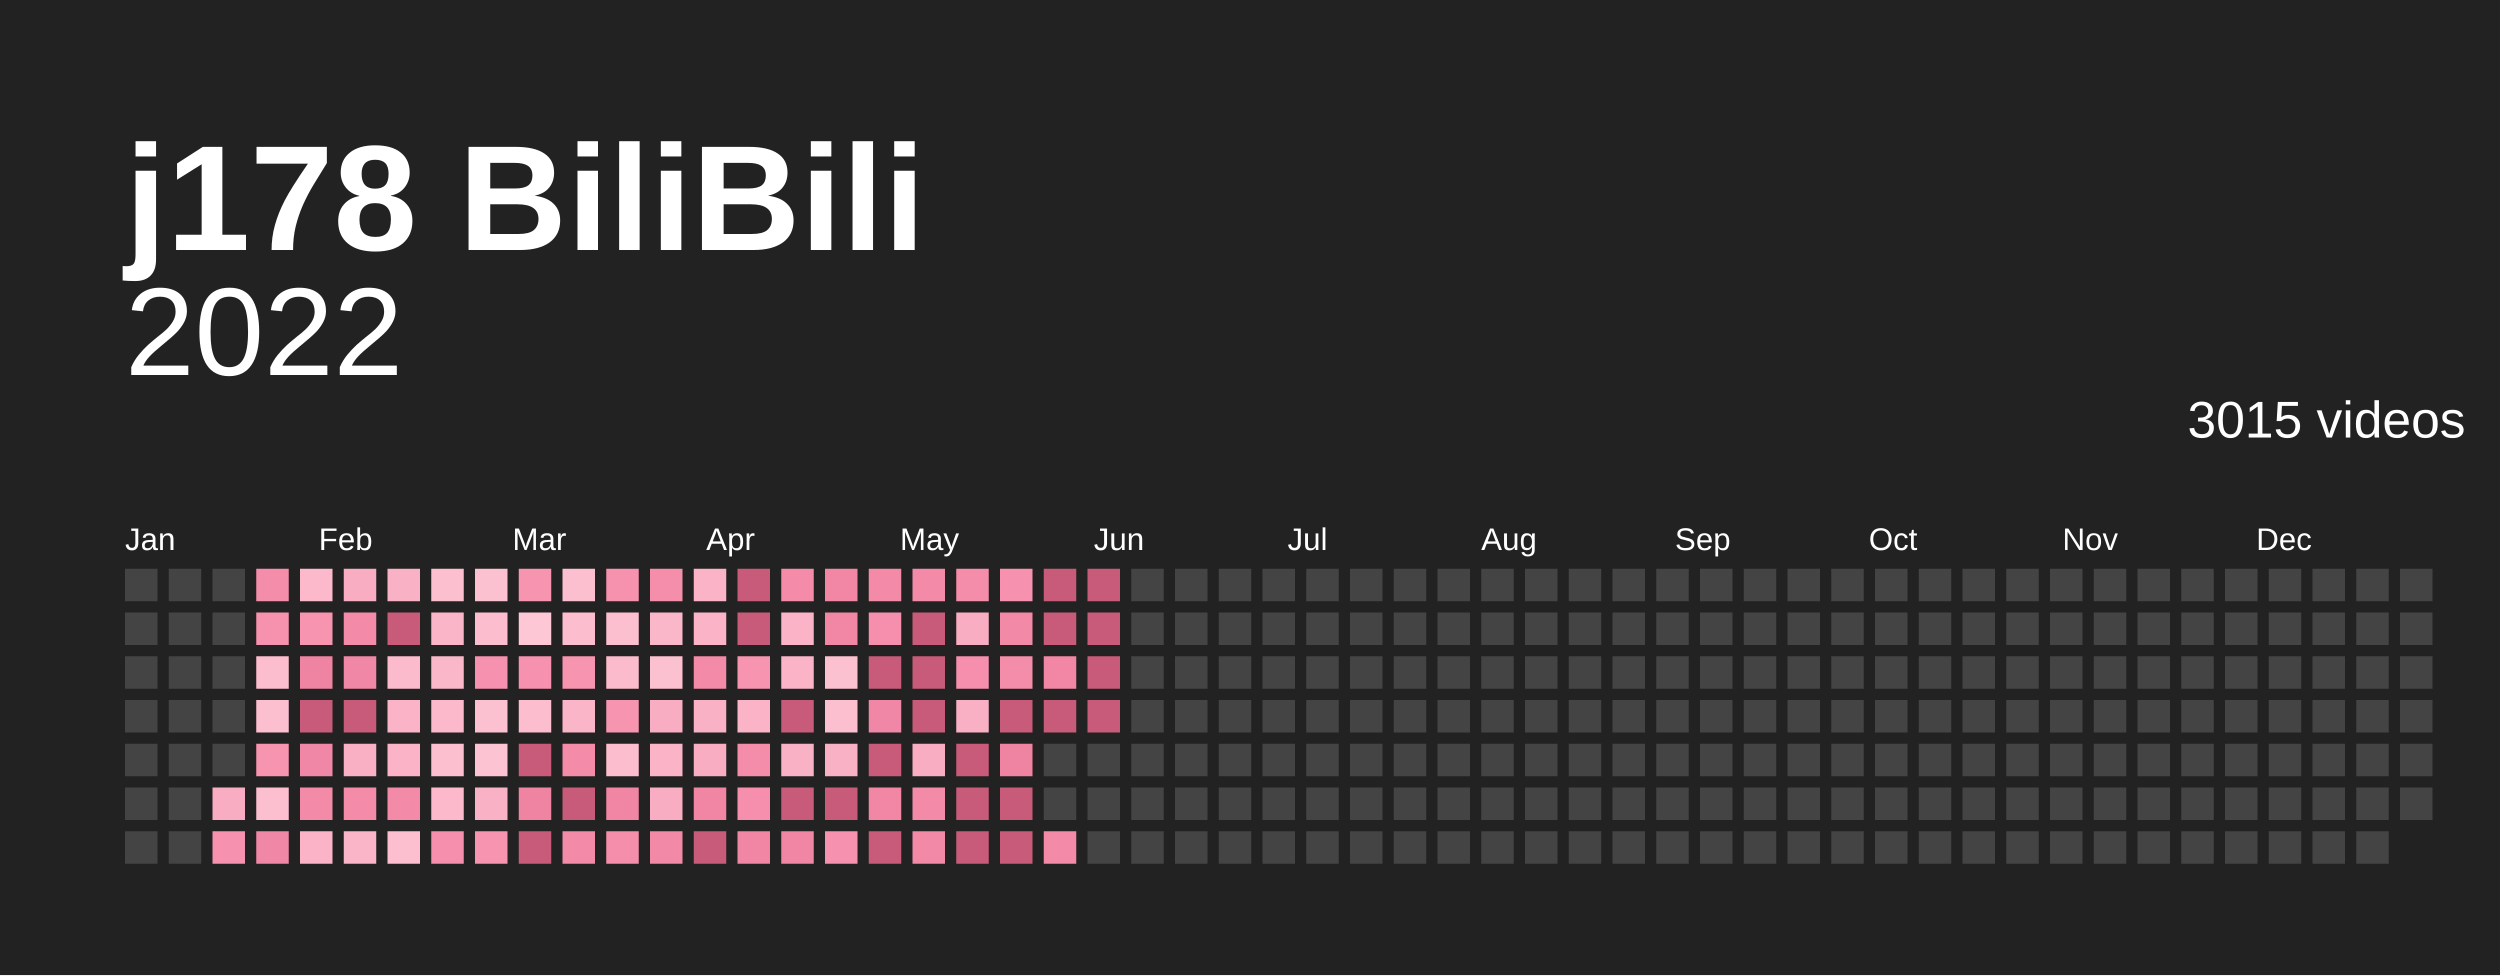
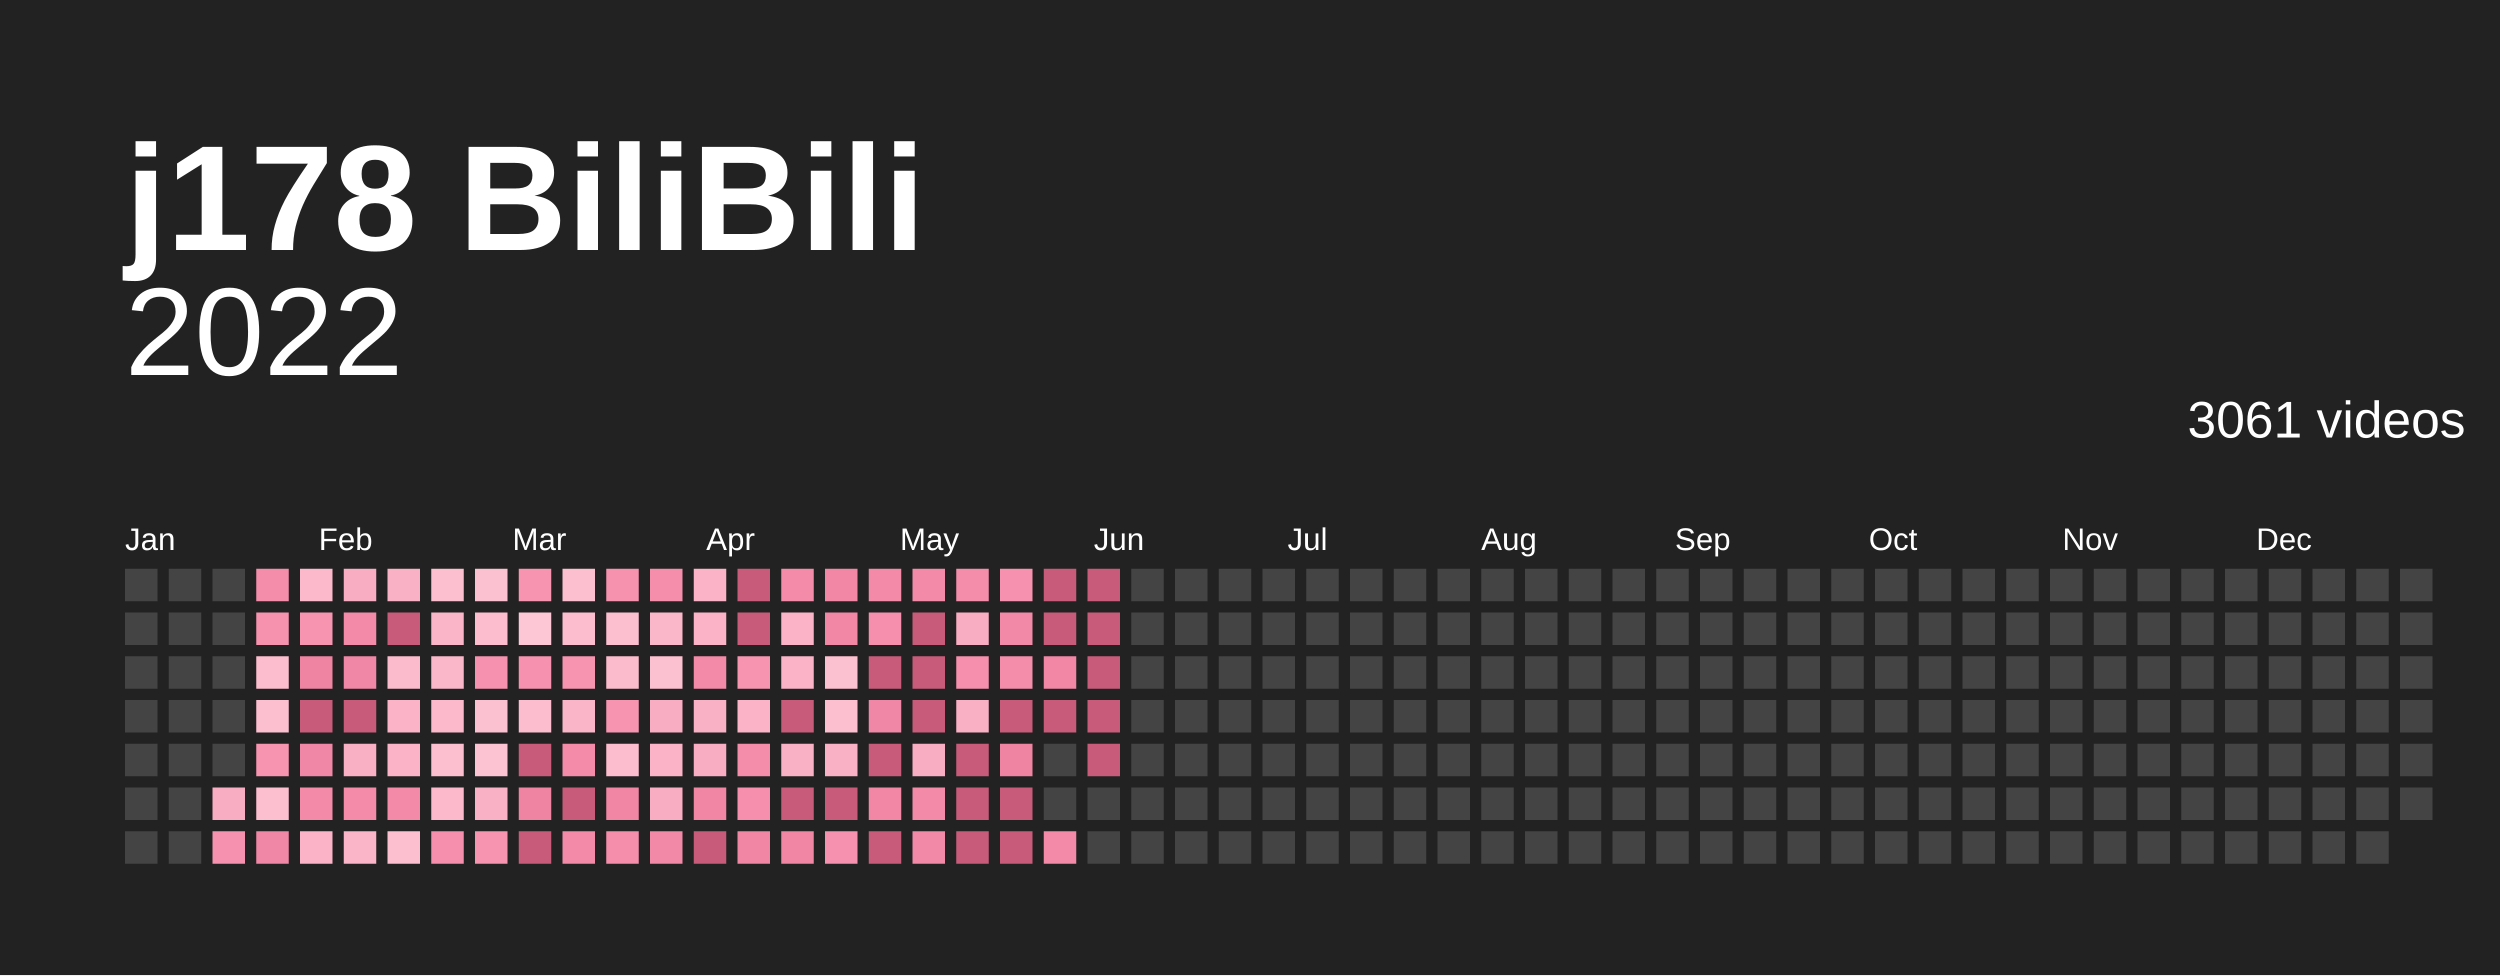
<svg xmlns="http://www.w3.org/2000/svg" baseProfile="full" height="78mm" version="1.1" viewBox="0,0,200,78" width="200mm">
  <defs />
  <rect fill="#222222" height="78" width="200" x="0" y="0" />
  <text fill="#ffffff" style="font-size:12px; font-family:Arial; font-weight:bold;" x="10" y="20">j178 BiliBili</text>
  <text alignment-baseline="hanging" fill="#ffffff" style="font-size:10.0px; font-family:Arial;" x="10" y="30">2022</text>
-   <text alignment-baseline="hanging" fill="#ffffff" style="font-size:4.125px; font-family:Arial;" x="175" y="35">3015 videos</text>
+   <text alignment-baseline="hanging" fill="#ffffff" style="font-size:4.125px; font-family:Arial;" x="175" y="35">3061 videos</text>
  <text fill="#ffffff" style="font-size:2.5px; font-family:Arial" x="10.0" y="44">Jan</text>
  <text fill="#ffffff" style="font-size:2.5px; font-family:Arial" x="25.5" y="44">Feb</text>
  <text fill="#ffffff" style="font-size:2.5px; font-family:Arial" x="41.0" y="44">Mar</text>
  <text fill="#ffffff" style="font-size:2.5px; font-family:Arial" x="56.5" y="44">Apr</text>
  <text fill="#ffffff" style="font-size:2.5px; font-family:Arial" x="72.0" y="44">May</text>
  <text fill="#ffffff" style="font-size:2.5px; font-family:Arial" x="87.5" y="44">Jun</text>
  <text fill="#ffffff" style="font-size:2.5px; font-family:Arial" x="103.0" y="44">Jul</text>
  <text fill="#ffffff" style="font-size:2.5px; font-family:Arial" x="118.5" y="44">Aug</text>
  <text fill="#ffffff" style="font-size:2.5px; font-family:Arial" x="134.0" y="44">Sep</text>
  <text fill="#ffffff" style="font-size:2.5px; font-family:Arial" x="149.5" y="44">Oct</text>
  <text fill="#ffffff" style="font-size:2.5px; font-family:Arial" x="165.0" y="44">Nov</text>
  <text fill="#ffffff" style="font-size:2.5px; font-family:Arial" x="180.5" y="44">Dec</text>
  <rect fill="#444444" height="2.6" width="2.6" x="10.0" y="45.5" />
  <rect fill="#444444" height="2.6" width="2.6" x="10.0" y="49.0" />
  <rect fill="#444444" height="2.6" width="2.6" x="10.0" y="52.5" />
  <rect fill="#444444" height="2.6" width="2.6" x="10.0" y="56.0" />
  <rect fill="#444444" height="2.6" width="2.6" x="10.0" y="59.5" />
  <rect fill="#444444" height="2.6" width="2.6" x="10.0" y="63.0" />
  <rect fill="#444444" height="2.6" width="2.6" x="10.0" y="66.5" />
  <rect fill="#444444" height="2.6" width="2.6" x="13.5" y="45.5" />
  <rect fill="#444444" height="2.6" width="2.6" x="13.5" y="49.0" />
  <rect fill="#444444" height="2.6" width="2.6" x="13.5" y="52.5" />
  <rect fill="#444444" height="2.6" width="2.6" x="13.5" y="56.0" />
  <rect fill="#444444" height="2.6" width="2.6" x="13.5" y="59.5" />
  <rect fill="#444444" height="2.6" width="2.6" x="13.5" y="63.0" />
  <rect fill="#444444" height="2.6" width="2.6" x="13.5" y="66.5" />
  <rect fill="#444444" height="2.6" width="2.6" x="17.0" y="45.5" />
  <rect fill="#444444" height="2.6" width="2.6" x="17.0" y="49.0" />
  <rect fill="#444444" height="2.6" width="2.6" x="17.0" y="52.5" />
  <rect fill="#444444" height="2.6" width="2.6" x="17.0" y="56.0" />
  <rect fill="#444444" height="2.6" width="2.6" x="17.0" y="59.5" />
  <rect fill="#f8adc2" height="2.6" width="2.6" x="17.0" y="63.0" />
  <rect fill="#f692af" height="2.6" width="2.6" x="17.0" y="66.5" />
  <rect fill="#f48daa" height="2.6" width="2.6" x="20.5" y="45.5" />
  <rect fill="#f691ae" height="2.6" width="2.6" x="20.5" y="49.0" />
  <rect fill="#fcbdce" height="2.6" width="2.6" x="20.5" y="52.5" />
  <rect fill="#fcbfd0" height="2.6" width="2.6" x="20.5" y="56.0" />
  <rect fill="#f794b0" height="2.6" width="2.6" x="20.5" y="59.5" />
  <rect fill="#fcbfd0" height="2.6" width="2.6" x="20.5" y="63.0" />
  <rect fill="#f187a6" height="2.6" width="2.6" x="20.5" y="66.5" />
  <rect fill="#fbb9cb" height="2.6" width="2.6" x="24.0" y="45.5" />
  <rect fill="#f794b0" height="2.6" width="2.6" x="24.0" y="49.0" />
  <rect fill="#ef84a2" height="2.6" width="2.6" x="24.0" y="52.5" />
  <rect fill="#c95b7a" height="2.6" width="2.6" x="24.0" y="56.0" />
  <rect fill="#f187a6" height="2.6" width="2.6" x="24.0" y="59.5" />
  <rect fill="#f38aa8" height="2.6" width="2.6" x="24.0" y="63.0" />
  <rect fill="#fab3c7" height="2.6" width="2.6" x="24.0" y="66.5" />
  <rect fill="#f8adc2" height="2.6" width="2.6" x="27.5" y="45.5" />
  <rect fill="#f38aa8" height="2.6" width="2.6" x="27.5" y="49.0" />
  <rect fill="#f187a6" height="2.6" width="2.6" x="27.5" y="52.5" />
  <rect fill="#c95b7a" height="2.6" width="2.6" x="27.5" y="56.0" />
  <rect fill="#f9afc4" height="2.6" width="2.6" x="27.5" y="59.5" />
  <rect fill="#f38ba9" height="2.6" width="2.6" x="27.5" y="63.0" />
  <rect fill="#fab5c8" height="2.6" width="2.6" x="27.5" y="66.5" />
  <rect fill="#f9b1c5" height="2.6" width="2.6" x="31.0" y="45.5" />
  <rect fill="#c95b7a" height="2.6" width="2.6" x="31.0" y="49.0" />
  <rect fill="#fbbbcd" height="2.6" width="2.6" x="31.0" y="52.5" />
  <rect fill="#fab3c7" height="2.6" width="2.6" x="31.0" y="56.0" />
  <rect fill="#fab3c7" height="2.6" width="2.6" x="31.0" y="59.5" />
  <rect fill="#f38aa8" height="2.6" width="2.6" x="31.0" y="63.0" />
  <rect fill="#fcbfd0" height="2.6" width="2.6" x="31.0" y="66.5" />
  <rect fill="#fcbfd0" height="2.6" width="2.6" x="34.5" y="45.5" />
  <rect fill="#fab5c8" height="2.6" width="2.6" x="34.5" y="49.0" />
  <rect fill="#fab7ca" height="2.6" width="2.6" x="34.5" y="52.5" />
  <rect fill="#fbb9cb" height="2.6" width="2.6" x="34.5" y="56.0" />
  <rect fill="#fcbfd0" height="2.6" width="2.6" x="34.5" y="59.5" />
  <rect fill="#fbb9cb" height="2.6" width="2.6" x="34.5" y="63.0" />
  <rect fill="#f58fad" height="2.6" width="2.6" x="34.5" y="66.5" />
  <rect fill="#fcc1d1" height="2.6" width="2.6" x="38.0" y="45.5" />
  <rect fill="#fcbdce" height="2.6" width="2.6" x="38.0" y="49.0" />
  <rect fill="#f692af" height="2.6" width="2.6" x="38.0" y="52.5" />
  <rect fill="#fcc1d1" height="2.6" width="2.6" x="38.0" y="56.0" />
  <rect fill="#fcc3d3" height="2.6" width="2.6" x="38.0" y="59.5" />
  <rect fill="#f9b1c5" height="2.6" width="2.6" x="38.0" y="63.0" />
  <rect fill="#f794b0" height="2.6" width="2.6" x="38.0" y="66.5" />
  <rect fill="#f795b1" height="2.6" width="2.6" x="41.5" y="45.5" />
  <rect fill="#fdc7d6" height="2.6" width="2.6" x="41.5" y="49.0" />
  <rect fill="#f692af" height="2.6" width="2.6" x="41.5" y="52.5" />
  <rect fill="#fcbdce" height="2.6" width="2.6" x="41.5" y="56.0" />
  <rect fill="#c95b7a" height="2.6" width="2.6" x="41.5" y="59.5" />
  <rect fill="#ef84a2" height="2.6" width="2.6" x="41.5" y="63.0" />
  <rect fill="#c95b7a" height="2.6" width="2.6" x="41.5" y="66.5" />
  <rect fill="#fcbfd0" height="2.6" width="2.6" x="45.0" y="45.5" />
  <rect fill="#fcbdce" height="2.6" width="2.6" x="45.0" y="49.0" />
  <rect fill="#f794b0" height="2.6" width="2.6" x="45.0" y="52.5" />
  <rect fill="#fab5c8" height="2.6" width="2.6" x="45.0" y="56.0" />
  <rect fill="#f38ba9" height="2.6" width="2.6" x="45.0" y="59.5" />
  <rect fill="#c95b7a" height="2.6" width="2.6" x="45.0" y="63.0" />
  <rect fill="#f38aa8" height="2.6" width="2.6" x="45.0" y="66.5" />
  <rect fill="#f691ae" height="2.6" width="2.6" x="48.5" y="45.5" />
  <rect fill="#fcbfd0" height="2.6" width="2.6" x="48.5" y="49.0" />
  <rect fill="#fbbbcd" height="2.6" width="2.6" x="48.5" y="52.5" />
  <rect fill="#f795b1" height="2.6" width="2.6" x="48.5" y="56.0" />
  <rect fill="#fcbdce" height="2.6" width="2.6" x="48.5" y="59.5" />
  <rect fill="#f085a4" height="2.6" width="2.6" x="48.5" y="63.0" />
  <rect fill="#f48eab" height="2.6" width="2.6" x="48.5" y="66.5" />
  <rect fill="#f48eab" height="2.6" width="2.6" x="52.0" y="45.5" />
  <rect fill="#fab7ca" height="2.6" width="2.6" x="52.0" y="49.0" />
  <rect fill="#fcc1d1" height="2.6" width="2.6" x="52.0" y="52.5" />
  <rect fill="#f8adc2" height="2.6" width="2.6" x="52.0" y="56.0" />
  <rect fill="#fab3c7" height="2.6" width="2.6" x="52.0" y="59.5" />
  <rect fill="#f8adc2" height="2.6" width="2.6" x="52.0" y="63.0" />
  <rect fill="#f289a7" height="2.6" width="2.6" x="52.0" y="66.5" />
  <rect fill="#fab3c7" height="2.6" width="2.6" x="55.5" y="45.5" />
  <rect fill="#fab3c7" height="2.6" width="2.6" x="55.5" y="49.0" />
  <rect fill="#f38aa8" height="2.6" width="2.6" x="55.5" y="52.5" />
  <rect fill="#f9b1c5" height="2.6" width="2.6" x="55.5" y="56.0" />
  <rect fill="#f8adc2" height="2.6" width="2.6" x="55.5" y="59.5" />
  <rect fill="#f085a4" height="2.6" width="2.6" x="55.5" y="63.0" />
  <rect fill="#c95b7a" height="2.6" width="2.6" x="55.5" y="66.5" />
  <rect fill="#c95b7a" height="2.6" width="2.6" x="59.0" y="45.5" />
  <rect fill="#c95b7a" height="2.6" width="2.6" x="59.0" y="49.0" />
  <rect fill="#f795b1" height="2.6" width="2.6" x="59.0" y="52.5" />
  <rect fill="#fab3c7" height="2.6" width="2.6" x="59.0" y="56.0" />
  <rect fill="#f48daa" height="2.6" width="2.6" x="59.0" y="59.5" />
  <rect fill="#f58fad" height="2.6" width="2.6" x="59.0" y="63.0" />
  <rect fill="#f085a4" height="2.6" width="2.6" x="59.0" y="66.5" />
  <rect fill="#f38ba9" height="2.6" width="2.6" x="62.5" y="45.5" />
  <rect fill="#fab3c7" height="2.6" width="2.6" x="62.5" y="49.0" />
  <rect fill="#fab3c7" height="2.6" width="2.6" x="62.5" y="52.5" />
  <rect fill="#c95b7a" height="2.6" width="2.6" x="62.5" y="56.0" />
  <rect fill="#f9b1c5" height="2.6" width="2.6" x="62.5" y="59.5" />
  <rect fill="#c95b7a" height="2.6" width="2.6" x="62.5" y="63.0" />
  <rect fill="#f085a4" height="2.6" width="2.6" x="62.5" y="66.5" />
  <rect fill="#f186a5" height="2.6" width="2.6" x="66.0" y="45.5" />
  <rect fill="#f186a5" height="2.6" width="2.6" x="66.0" y="49.0" />
  <rect fill="#fcc1d1" height="2.6" width="2.6" x="66.0" y="52.5" />
  <rect fill="#fcbfd0" height="2.6" width="2.6" x="66.0" y="56.0" />
  <rect fill="#f9b1c5" height="2.6" width="2.6" x="66.0" y="59.5" />
  <rect fill="#c95b7a" height="2.6" width="2.6" x="66.0" y="63.0" />
  <rect fill="#f692af" height="2.6" width="2.6" x="66.0" y="66.5" />
  <rect fill="#f38aa8" height="2.6" width="2.6" x="69.5" y="45.5" />
  <rect fill="#f58fad" height="2.6" width="2.6" x="69.5" y="49.0" />
  <rect fill="#c95b7a" height="2.6" width="2.6" x="69.5" y="52.5" />
  <rect fill="#f187a6" height="2.6" width="2.6" x="69.5" y="56.0" />
  <rect fill="#c95b7a" height="2.6" width="2.6" x="69.5" y="59.5" />
  <rect fill="#f186a5" height="2.6" width="2.6" x="69.5" y="63.0" />
  <rect fill="#c95b7a" height="2.6" width="2.6" x="69.5" y="66.5" />
  <rect fill="#f38aa8" height="2.6" width="2.6" x="73.0" y="45.5" />
  <rect fill="#c95b7a" height="2.6" width="2.6" x="73.0" y="49.0" />
  <rect fill="#c95b7a" height="2.6" width="2.6" x="73.0" y="52.5" />
  <rect fill="#c95b7a" height="2.6" width="2.6" x="73.0" y="56.0" />
  <rect fill="#f8adc2" height="2.6" width="2.6" x="73.0" y="59.5" />
  <rect fill="#f38aa8" height="2.6" width="2.6" x="73.0" y="63.0" />
  <rect fill="#f289a7" height="2.6" width="2.6" x="73.0" y="66.5" />
  <rect fill="#f48daa" height="2.6" width="2.6" x="76.5" y="45.5" />
  <rect fill="#f8adc2" height="2.6" width="2.6" x="76.5" y="49.0" />
  <rect fill="#f58fad" height="2.6" width="2.6" x="76.5" y="52.5" />
  <rect fill="#f9afc4" height="2.6" width="2.6" x="76.5" y="56.0" />
  <rect fill="#c95b7a" height="2.6" width="2.6" x="76.5" y="59.5" />
  <rect fill="#c95b7a" height="2.6" width="2.6" x="76.5" y="63.0" />
  <rect fill="#c95b7a" height="2.6" width="2.6" x="76.5" y="66.5" />
  <rect fill="#f692af" height="2.6" width="2.6" x="80.0" y="45.5" />
  <rect fill="#f289a7" height="2.6" width="2.6" x="80.0" y="49.0" />
  <rect fill="#f48daa" height="2.6" width="2.6" x="80.0" y="52.5" />
  <rect fill="#c95b7a" height="2.6" width="2.6" x="80.0" y="56.0" />
  <rect fill="#ef84a2" height="2.6" width="2.6" x="80.0" y="59.5" />
  <rect fill="#c95b7a" height="2.6" width="2.6" x="80.0" y="63.0" />
  <rect fill="#c95b7a" height="2.6" width="2.6" x="80.0" y="66.5" />
  <rect fill="#c95b7a" height="2.6" width="2.6" x="83.5" y="45.5" />
  <rect fill="#c95b7a" height="2.6" width="2.6" x="83.5" y="49.0" />
  <rect fill="#f186a5" height="2.6" width="2.6" x="83.5" y="52.5" />
  <rect fill="#c95b7a" height="2.6" width="2.6" x="83.5" y="56.0" />
  <rect fill="#444444" height="2.6" width="2.6" x="83.5" y="59.5" />
  <rect fill="#444444" height="2.6" width="2.6" x="83.5" y="63.0" />
  <rect fill="#f38aa8" height="2.6" width="2.6" x="83.5" y="66.5" />
  <rect fill="#c95b7a" height="2.6" width="2.6" x="87.0" y="45.5" />
  <rect fill="#c95b7a" height="2.6" width="2.6" x="87.0" y="49.0" />
  <rect fill="#c95b7a" height="2.6" width="2.6" x="87.0" y="52.5" />
  <rect fill="#c95b7a" height="2.6" width="2.6" x="87.0" y="56.0" />
-   <rect fill="#444444" height="2.6" width="2.6" x="87.0" y="59.5" />
+   <rect fill="#c95b7a" height="2.6" width="2.6" x="87.0" y="59.5" />
  <rect fill="#444444" height="2.6" width="2.6" x="87.0" y="63.0" />
  <rect fill="#444444" height="2.6" width="2.6" x="87.0" y="66.5" />
  <rect fill="#444444" height="2.6" width="2.6" x="90.5" y="45.5" />
  <rect fill="#444444" height="2.6" width="2.6" x="90.5" y="49.0" />
  <rect fill="#444444" height="2.6" width="2.6" x="90.5" y="52.5" />
  <rect fill="#444444" height="2.6" width="2.6" x="90.5" y="56.0" />
  <rect fill="#444444" height="2.6" width="2.6" x="90.5" y="59.5" />
  <rect fill="#444444" height="2.6" width="2.6" x="90.5" y="63.0" />
  <rect fill="#444444" height="2.6" width="2.6" x="90.5" y="66.5" />
  <rect fill="#444444" height="2.6" width="2.6" x="94.0" y="45.5" />
  <rect fill="#444444" height="2.6" width="2.6" x="94.0" y="49.0" />
  <rect fill="#444444" height="2.6" width="2.6" x="94.0" y="52.5" />
  <rect fill="#444444" height="2.6" width="2.6" x="94.0" y="56.0" />
  <rect fill="#444444" height="2.6" width="2.6" x="94.0" y="59.5" />
  <rect fill="#444444" height="2.6" width="2.6" x="94.0" y="63.0" />
  <rect fill="#444444" height="2.6" width="2.6" x="94.0" y="66.5" />
  <rect fill="#444444" height="2.6" width="2.6" x="97.5" y="45.5" />
  <rect fill="#444444" height="2.6" width="2.6" x="97.5" y="49.0" />
  <rect fill="#444444" height="2.6" width="2.6" x="97.5" y="52.5" />
  <rect fill="#444444" height="2.6" width="2.6" x="97.5" y="56.0" />
  <rect fill="#444444" height="2.6" width="2.6" x="97.5" y="59.5" />
  <rect fill="#444444" height="2.6" width="2.6" x="97.5" y="63.0" />
  <rect fill="#444444" height="2.6" width="2.6" x="97.5" y="66.5" />
  <rect fill="#444444" height="2.6" width="2.6" x="101.0" y="45.5" />
  <rect fill="#444444" height="2.6" width="2.6" x="101.0" y="49.0" />
  <rect fill="#444444" height="2.6" width="2.6" x="101.0" y="52.5" />
  <rect fill="#444444" height="2.6" width="2.6" x="101.0" y="56.0" />
  <rect fill="#444444" height="2.6" width="2.6" x="101.0" y="59.5" />
  <rect fill="#444444" height="2.6" width="2.6" x="101.0" y="63.0" />
  <rect fill="#444444" height="2.6" width="2.6" x="101.0" y="66.5" />
  <rect fill="#444444" height="2.6" width="2.6" x="104.5" y="45.5" />
  <rect fill="#444444" height="2.6" width="2.6" x="104.5" y="49.0" />
  <rect fill="#444444" height="2.6" width="2.6" x="104.5" y="52.5" />
  <rect fill="#444444" height="2.6" width="2.6" x="104.5" y="56.0" />
  <rect fill="#444444" height="2.6" width="2.6" x="104.5" y="59.5" />
  <rect fill="#444444" height="2.6" width="2.6" x="104.5" y="63.0" />
  <rect fill="#444444" height="2.6" width="2.6" x="104.5" y="66.5" />
  <rect fill="#444444" height="2.6" width="2.6" x="108.0" y="45.5" />
  <rect fill="#444444" height="2.6" width="2.6" x="108.0" y="49.0" />
  <rect fill="#444444" height="2.6" width="2.6" x="108.0" y="52.5" />
  <rect fill="#444444" height="2.6" width="2.6" x="108.0" y="56.0" />
  <rect fill="#444444" height="2.6" width="2.6" x="108.0" y="59.5" />
  <rect fill="#444444" height="2.6" width="2.6" x="108.0" y="63.0" />
  <rect fill="#444444" height="2.6" width="2.6" x="108.0" y="66.5" />
  <rect fill="#444444" height="2.6" width="2.6" x="111.5" y="45.5" />
  <rect fill="#444444" height="2.6" width="2.6" x="111.5" y="49.0" />
  <rect fill="#444444" height="2.6" width="2.6" x="111.5" y="52.5" />
  <rect fill="#444444" height="2.6" width="2.6" x="111.5" y="56.0" />
  <rect fill="#444444" height="2.6" width="2.6" x="111.5" y="59.5" />
  <rect fill="#444444" height="2.6" width="2.6" x="111.5" y="63.0" />
  <rect fill="#444444" height="2.6" width="2.6" x="111.5" y="66.5" />
  <rect fill="#444444" height="2.6" width="2.6" x="115.0" y="45.5" />
  <rect fill="#444444" height="2.6" width="2.6" x="115.0" y="49.0" />
  <rect fill="#444444" height="2.6" width="2.6" x="115.0" y="52.5" />
  <rect fill="#444444" height="2.6" width="2.6" x="115.0" y="56.0" />
  <rect fill="#444444" height="2.6" width="2.6" x="115.0" y="59.5" />
  <rect fill="#444444" height="2.6" width="2.6" x="115.0" y="63.0" />
  <rect fill="#444444" height="2.6" width="2.6" x="115.0" y="66.5" />
  <rect fill="#444444" height="2.6" width="2.6" x="118.5" y="45.5" />
  <rect fill="#444444" height="2.6" width="2.6" x="118.5" y="49.0" />
  <rect fill="#444444" height="2.6" width="2.6" x="118.5" y="52.5" />
  <rect fill="#444444" height="2.6" width="2.6" x="118.5" y="56.0" />
  <rect fill="#444444" height="2.6" width="2.6" x="118.5" y="59.5" />
  <rect fill="#444444" height="2.6" width="2.6" x="118.5" y="63.0" />
  <rect fill="#444444" height="2.6" width="2.6" x="118.5" y="66.5" />
  <rect fill="#444444" height="2.6" width="2.6" x="122.0" y="45.5" />
  <rect fill="#444444" height="2.6" width="2.6" x="122.0" y="49.0" />
  <rect fill="#444444" height="2.6" width="2.6" x="122.0" y="52.5" />
  <rect fill="#444444" height="2.6" width="2.6" x="122.0" y="56.0" />
  <rect fill="#444444" height="2.6" width="2.6" x="122.0" y="59.5" />
  <rect fill="#444444" height="2.6" width="2.6" x="122.0" y="63.0" />
  <rect fill="#444444" height="2.6" width="2.6" x="122.0" y="66.5" />
  <rect fill="#444444" height="2.6" width="2.6" x="125.5" y="45.5" />
  <rect fill="#444444" height="2.6" width="2.6" x="125.5" y="49.0" />
  <rect fill="#444444" height="2.6" width="2.6" x="125.5" y="52.5" />
  <rect fill="#444444" height="2.6" width="2.6" x="125.5" y="56.0" />
  <rect fill="#444444" height="2.6" width="2.6" x="125.5" y="59.5" />
  <rect fill="#444444" height="2.6" width="2.6" x="125.5" y="63.0" />
  <rect fill="#444444" height="2.6" width="2.6" x="125.5" y="66.5" />
  <rect fill="#444444" height="2.6" width="2.6" x="129.0" y="45.5" />
  <rect fill="#444444" height="2.6" width="2.6" x="129.0" y="49.0" />
  <rect fill="#444444" height="2.6" width="2.6" x="129.0" y="52.5" />
  <rect fill="#444444" height="2.6" width="2.6" x="129.0" y="56.0" />
  <rect fill="#444444" height="2.6" width="2.6" x="129.0" y="59.5" />
  <rect fill="#444444" height="2.6" width="2.6" x="129.0" y="63.0" />
  <rect fill="#444444" height="2.6" width="2.6" x="129.0" y="66.5" />
  <rect fill="#444444" height="2.6" width="2.6" x="132.5" y="45.5" />
  <rect fill="#444444" height="2.6" width="2.6" x="132.5" y="49.0" />
  <rect fill="#444444" height="2.6" width="2.6" x="132.5" y="52.5" />
  <rect fill="#444444" height="2.6" width="2.6" x="132.5" y="56.0" />
  <rect fill="#444444" height="2.6" width="2.6" x="132.5" y="59.5" />
  <rect fill="#444444" height="2.6" width="2.6" x="132.5" y="63.0" />
  <rect fill="#444444" height="2.6" width="2.6" x="132.5" y="66.5" />
  <rect fill="#444444" height="2.6" width="2.6" x="136.0" y="45.5" />
  <rect fill="#444444" height="2.6" width="2.6" x="136.0" y="49.0" />
  <rect fill="#444444" height="2.6" width="2.6" x="136.0" y="52.5" />
  <rect fill="#444444" height="2.6" width="2.6" x="136.0" y="56.0" />
  <rect fill="#444444" height="2.6" width="2.6" x="136.0" y="59.5" />
  <rect fill="#444444" height="2.6" width="2.6" x="136.0" y="63.0" />
  <rect fill="#444444" height="2.6" width="2.6" x="136.0" y="66.5" />
  <rect fill="#444444" height="2.6" width="2.6" x="139.5" y="45.5" />
  <rect fill="#444444" height="2.6" width="2.6" x="139.5" y="49.0" />
  <rect fill="#444444" height="2.6" width="2.6" x="139.5" y="52.5" />
  <rect fill="#444444" height="2.6" width="2.6" x="139.5" y="56.0" />
  <rect fill="#444444" height="2.6" width="2.6" x="139.5" y="59.5" />
  <rect fill="#444444" height="2.6" width="2.6" x="139.5" y="63.0" />
  <rect fill="#444444" height="2.6" width="2.6" x="139.5" y="66.5" />
  <rect fill="#444444" height="2.6" width="2.6" x="143.0" y="45.5" />
  <rect fill="#444444" height="2.6" width="2.6" x="143.0" y="49.0" />
  <rect fill="#444444" height="2.6" width="2.6" x="143.0" y="52.5" />
  <rect fill="#444444" height="2.6" width="2.6" x="143.0" y="56.0" />
  <rect fill="#444444" height="2.6" width="2.6" x="143.0" y="59.5" />
  <rect fill="#444444" height="2.6" width="2.6" x="143.0" y="63.0" />
  <rect fill="#444444" height="2.6" width="2.6" x="143.0" y="66.5" />
  <rect fill="#444444" height="2.6" width="2.6" x="146.5" y="45.5" />
  <rect fill="#444444" height="2.6" width="2.6" x="146.5" y="49.0" />
  <rect fill="#444444" height="2.6" width="2.6" x="146.5" y="52.5" />
  <rect fill="#444444" height="2.6" width="2.6" x="146.5" y="56.0" />
  <rect fill="#444444" height="2.6" width="2.6" x="146.5" y="59.5" />
  <rect fill="#444444" height="2.6" width="2.6" x="146.5" y="63.0" />
  <rect fill="#444444" height="2.6" width="2.6" x="146.5" y="66.5" />
  <rect fill="#444444" height="2.6" width="2.6" x="150.0" y="45.5" />
  <rect fill="#444444" height="2.6" width="2.6" x="150.0" y="49.0" />
  <rect fill="#444444" height="2.6" width="2.6" x="150.0" y="52.5" />
  <rect fill="#444444" height="2.6" width="2.6" x="150.0" y="56.0" />
  <rect fill="#444444" height="2.6" width="2.6" x="150.0" y="59.5" />
  <rect fill="#444444" height="2.6" width="2.6" x="150.0" y="63.0" />
  <rect fill="#444444" height="2.6" width="2.6" x="150.0" y="66.5" />
  <rect fill="#444444" height="2.6" width="2.6" x="153.5" y="45.5" />
  <rect fill="#444444" height="2.6" width="2.6" x="153.5" y="49.0" />
  <rect fill="#444444" height="2.6" width="2.6" x="153.5" y="52.5" />
  <rect fill="#444444" height="2.6" width="2.6" x="153.5" y="56.0" />
  <rect fill="#444444" height="2.6" width="2.6" x="153.5" y="59.5" />
  <rect fill="#444444" height="2.6" width="2.6" x="153.5" y="63.0" />
  <rect fill="#444444" height="2.6" width="2.6" x="153.5" y="66.5" />
  <rect fill="#444444" height="2.6" width="2.6" x="157.0" y="45.5" />
  <rect fill="#444444" height="2.6" width="2.6" x="157.0" y="49.0" />
  <rect fill="#444444" height="2.6" width="2.6" x="157.0" y="52.5" />
  <rect fill="#444444" height="2.6" width="2.6" x="157.0" y="56.0" />
  <rect fill="#444444" height="2.6" width="2.6" x="157.0" y="59.5" />
  <rect fill="#444444" height="2.6" width="2.6" x="157.0" y="63.0" />
  <rect fill="#444444" height="2.6" width="2.6" x="157.0" y="66.5" />
  <rect fill="#444444" height="2.6" width="2.6" x="160.5" y="45.5" />
  <rect fill="#444444" height="2.6" width="2.6" x="160.5" y="49.0" />
  <rect fill="#444444" height="2.6" width="2.6" x="160.5" y="52.5" />
  <rect fill="#444444" height="2.6" width="2.6" x="160.5" y="56.0" />
  <rect fill="#444444" height="2.6" width="2.6" x="160.5" y="59.5" />
  <rect fill="#444444" height="2.6" width="2.6" x="160.5" y="63.0" />
  <rect fill="#444444" height="2.6" width="2.6" x="160.5" y="66.5" />
  <rect fill="#444444" height="2.6" width="2.6" x="164.0" y="45.5" />
  <rect fill="#444444" height="2.6" width="2.6" x="164.0" y="49.0" />
  <rect fill="#444444" height="2.6" width="2.6" x="164.0" y="52.5" />
  <rect fill="#444444" height="2.6" width="2.6" x="164.0" y="56.0" />
  <rect fill="#444444" height="2.6" width="2.6" x="164.0" y="59.5" />
  <rect fill="#444444" height="2.6" width="2.6" x="164.0" y="63.0" />
  <rect fill="#444444" height="2.6" width="2.6" x="164.0" y="66.5" />
  <rect fill="#444444" height="2.6" width="2.6" x="167.5" y="45.5" />
  <rect fill="#444444" height="2.6" width="2.6" x="167.5" y="49.0" />
  <rect fill="#444444" height="2.6" width="2.6" x="167.5" y="52.5" />
  <rect fill="#444444" height="2.6" width="2.6" x="167.5" y="56.0" />
  <rect fill="#444444" height="2.6" width="2.6" x="167.5" y="59.5" />
  <rect fill="#444444" height="2.6" width="2.6" x="167.5" y="63.0" />
  <rect fill="#444444" height="2.6" width="2.6" x="167.5" y="66.5" />
  <rect fill="#444444" height="2.6" width="2.6" x="171.0" y="45.5" />
  <rect fill="#444444" height="2.6" width="2.6" x="171.0" y="49.0" />
  <rect fill="#444444" height="2.6" width="2.6" x="171.0" y="52.5" />
  <rect fill="#444444" height="2.6" width="2.6" x="171.0" y="56.0" />
  <rect fill="#444444" height="2.6" width="2.6" x="171.0" y="59.5" />
  <rect fill="#444444" height="2.6" width="2.6" x="171.0" y="63.0" />
  <rect fill="#444444" height="2.6" width="2.6" x="171.0" y="66.5" />
  <rect fill="#444444" height="2.6" width="2.6" x="174.5" y="45.5" />
  <rect fill="#444444" height="2.6" width="2.6" x="174.5" y="49.0" />
  <rect fill="#444444" height="2.6" width="2.6" x="174.5" y="52.5" />
  <rect fill="#444444" height="2.6" width="2.6" x="174.5" y="56.0" />
  <rect fill="#444444" height="2.6" width="2.6" x="174.5" y="59.5" />
  <rect fill="#444444" height="2.6" width="2.6" x="174.5" y="63.0" />
  <rect fill="#444444" height="2.6" width="2.6" x="174.5" y="66.5" />
  <rect fill="#444444" height="2.6" width="2.6" x="178.0" y="45.5" />
  <rect fill="#444444" height="2.6" width="2.6" x="178.0" y="49.0" />
  <rect fill="#444444" height="2.6" width="2.6" x="178.0" y="52.5" />
  <rect fill="#444444" height="2.6" width="2.6" x="178.0" y="56.0" />
  <rect fill="#444444" height="2.6" width="2.6" x="178.0" y="59.5" />
  <rect fill="#444444" height="2.6" width="2.6" x="178.0" y="63.0" />
  <rect fill="#444444" height="2.6" width="2.6" x="178.0" y="66.5" />
  <rect fill="#444444" height="2.6" width="2.6" x="181.5" y="45.5" />
  <rect fill="#444444" height="2.6" width="2.6" x="181.5" y="49.0" />
  <rect fill="#444444" height="2.6" width="2.6" x="181.5" y="52.5" />
  <rect fill="#444444" height="2.6" width="2.6" x="181.5" y="56.0" />
  <rect fill="#444444" height="2.6" width="2.6" x="181.5" y="59.5" />
  <rect fill="#444444" height="2.6" width="2.6" x="181.5" y="63.0" />
  <rect fill="#444444" height="2.6" width="2.6" x="181.5" y="66.5" />
  <rect fill="#444444" height="2.6" width="2.6" x="185.0" y="45.5" />
  <rect fill="#444444" height="2.6" width="2.6" x="185.0" y="49.0" />
  <rect fill="#444444" height="2.6" width="2.6" x="185.0" y="52.5" />
  <rect fill="#444444" height="2.6" width="2.6" x="185.0" y="56.0" />
  <rect fill="#444444" height="2.6" width="2.6" x="185.0" y="59.5" />
  <rect fill="#444444" height="2.6" width="2.6" x="185.0" y="63.0" />
  <rect fill="#444444" height="2.6" width="2.6" x="185.0" y="66.5" />
  <rect fill="#444444" height="2.6" width="2.6" x="188.5" y="45.5" />
  <rect fill="#444444" height="2.6" width="2.6" x="188.5" y="49.0" />
  <rect fill="#444444" height="2.6" width="2.6" x="188.5" y="52.5" />
  <rect fill="#444444" height="2.6" width="2.6" x="188.5" y="56.0" />
  <rect fill="#444444" height="2.6" width="2.6" x="188.5" y="59.5" />
  <rect fill="#444444" height="2.6" width="2.6" x="188.5" y="63.0" />
  <rect fill="#444444" height="2.6" width="2.6" x="188.5" y="66.5" />
  <rect fill="#444444" height="2.6" width="2.6" x="192.0" y="45.5" />
  <rect fill="#444444" height="2.6" width="2.6" x="192.0" y="49.0" />
  <rect fill="#444444" height="2.6" width="2.6" x="192.0" y="52.5" />
  <rect fill="#444444" height="2.6" width="2.6" x="192.0" y="56.0" />
  <rect fill="#444444" height="2.6" width="2.6" x="192.0" y="59.5" />
  <rect fill="#444444" height="2.6" width="2.6" x="192.0" y="63.0" />
</svg>
